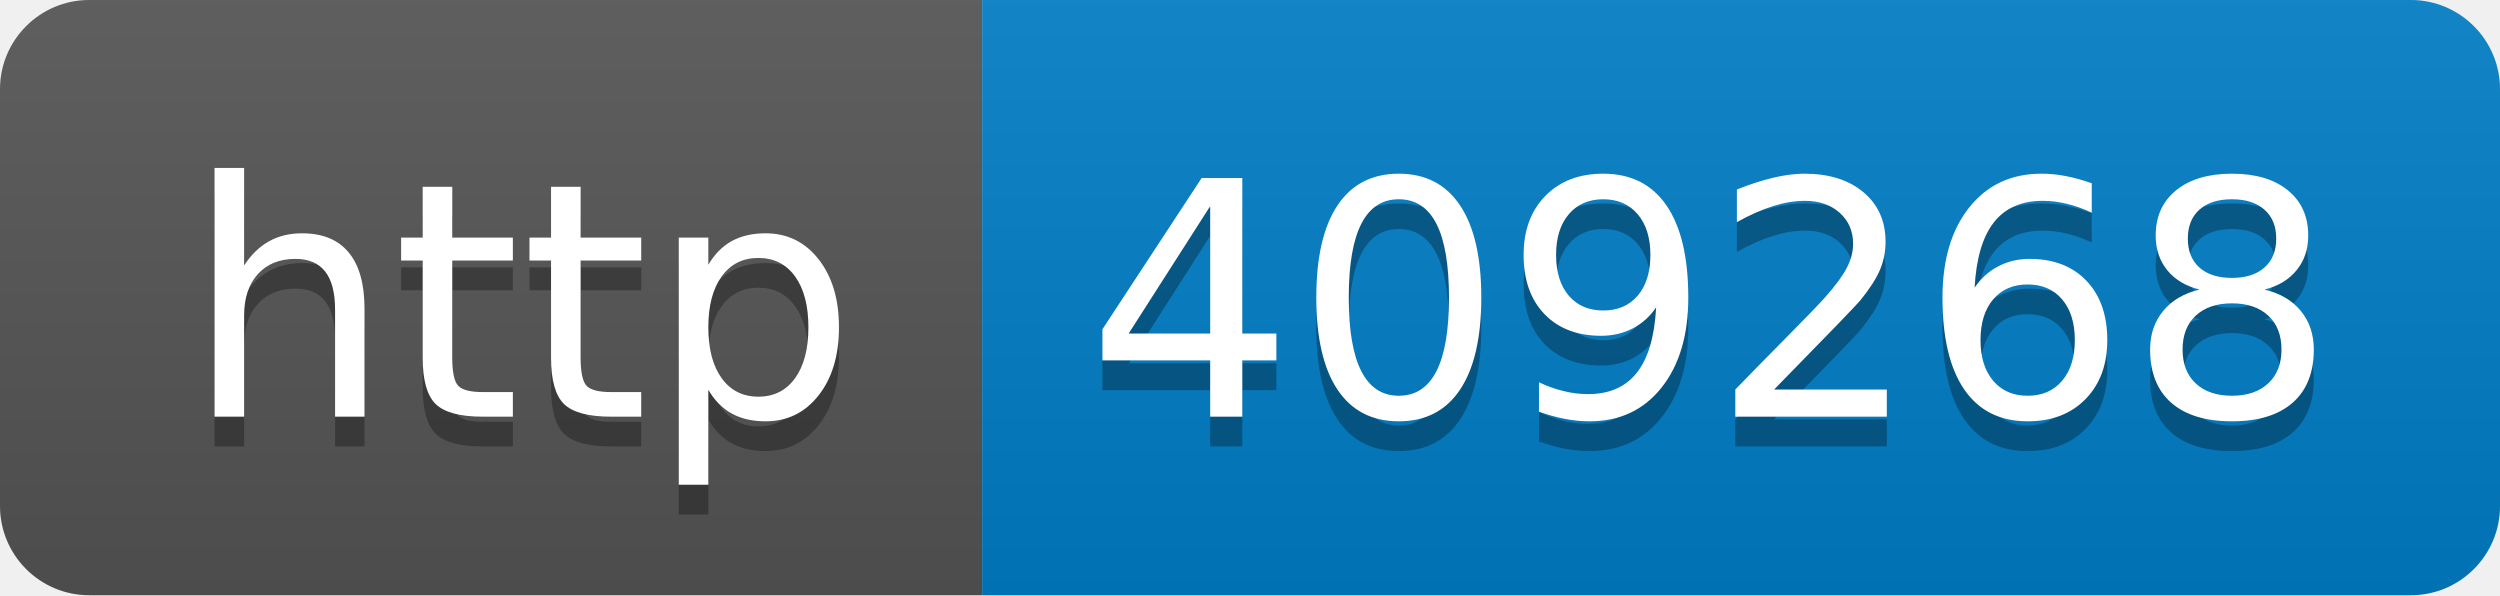
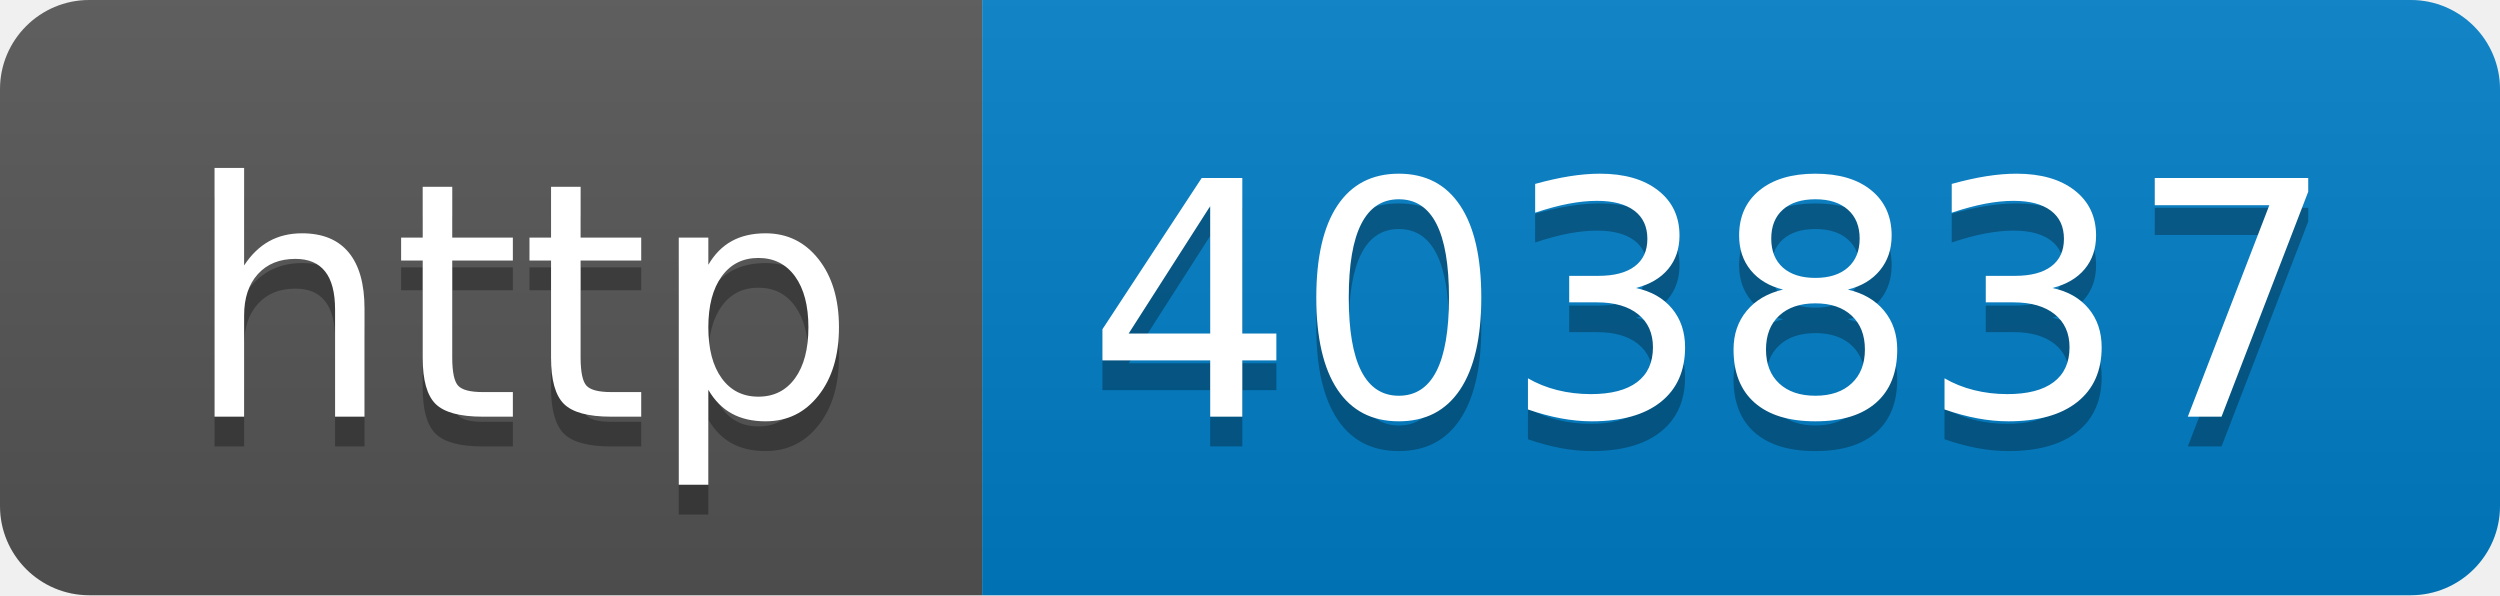
- <svg xmlns="http://www.w3.org/2000/svg" width="84" height="20" role="img" aria-label="http: 409268">
+ <svg xmlns="http://www.w3.org/2000/svg" width="84" height="20" role="img" aria-label="http: 403837">
  <linearGradient id="s" x2="0" y2="100%">
    <stop offset="0" stop-color="#bbb" stop-opacity=".1" />
    <stop offset="1" stop-opacity=".1" />
  </linearGradient>
  <clipPath id="r">
    <rect width="84" height="20" rx="3" fill="#fff" />
  </clipPath>
  <g clip-path="url(#r)">
    <rect width="33" height="20" fill="#555" />
    <rect x="33" width="51" height="20" fill="#007ec6" />
    <rect width="84" height="20" fill="url(#s)" />
  </g>
  <g fill="#fff" text-anchor="middle" font-family="Verdana,Geneva,DejaVu Sans,sans-serif" text-rendering="geometricPrecision" font-size="110">
    <text aria-hidden="true" x="175" y="150" fill="#010101" fill-opacity=".3" transform="scale(.1)" textLength="230">http</text>
    <text x="175" y="140" transform="scale(.1)" fill="#fff" textLength="230">http</text>
-     <text aria-hidden="true" x="575" y="150" fill="#010101" fill-opacity=".3" transform="scale(.1)" textLength="410">409268</text>
-     <text x="575" y="140" transform="scale(.1)" fill="#fff" textLength="410">409268</text>
+     <text aria-hidden="true" x="575" y="150" fill="#010101" fill-opacity=".3" transform="scale(.1)" textLength="410">403837</text>
+     <text x="575" y="140" transform="scale(.1)" fill="#fff" textLength="410">403837</text>
  </g>
</svg>
